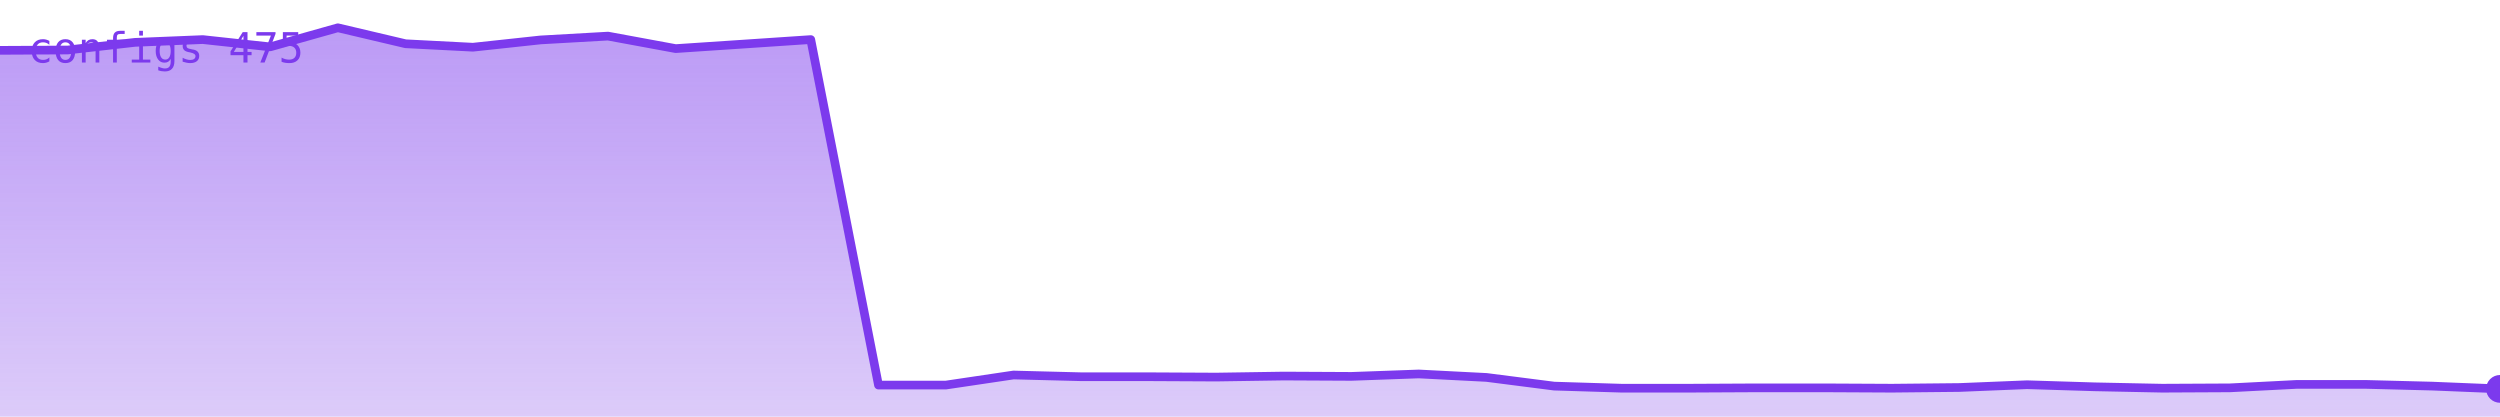
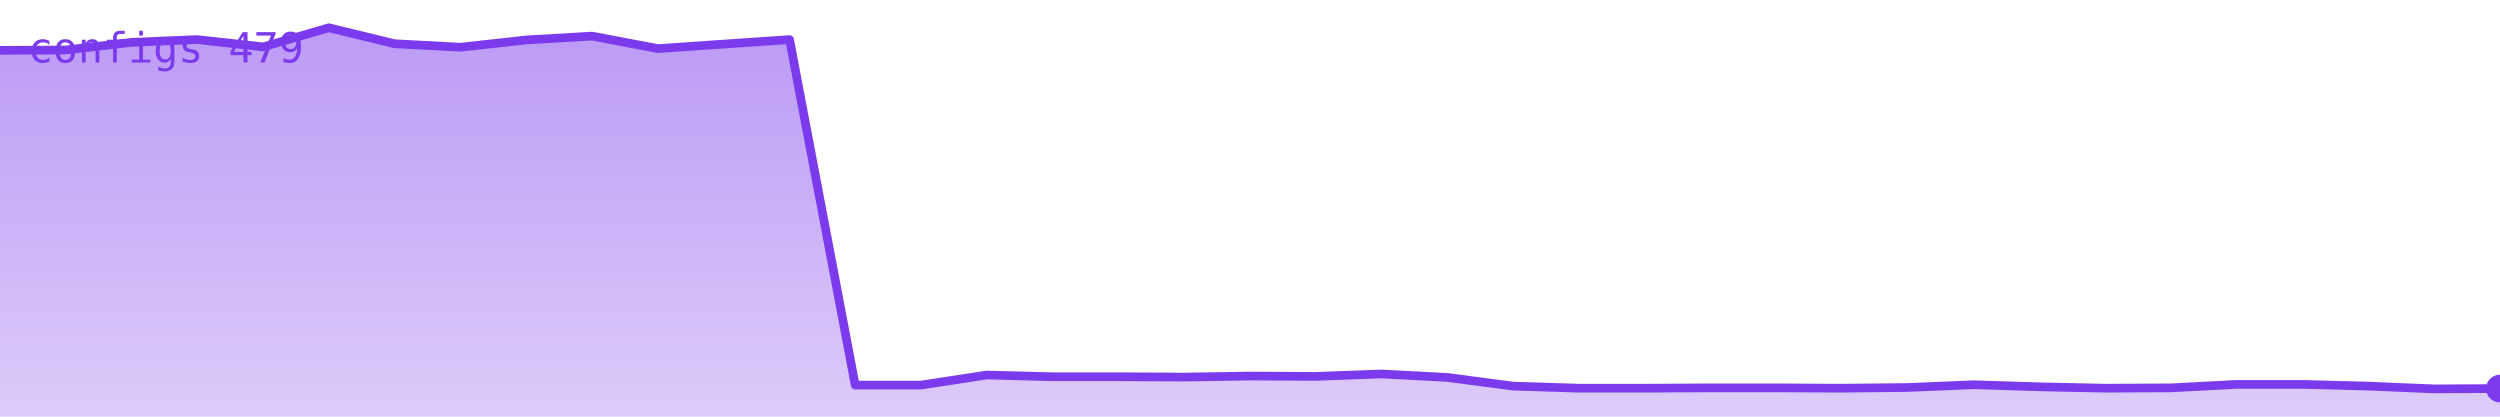
<svg xmlns="http://www.w3.org/2000/svg" viewBox="0 0 720 120" width="720" height="120" role="img" aria-label="configs">
  <defs>
    <linearGradient id="g" x1="0" y1="0" x2="0" y2="1">
      <stop offset="0%" stop-color="#7c3aed" stop-opacity="0.35" />
      <stop offset="100%" stop-color="#7c3aed" stop-opacity="0.02" />
    </linearGradient>
  </defs>
-   <polygon points="0,120 0.0,14.5 19.5,14.4 38.9,12.2 58.4,11.4 77.8,13.5 97.3,8.0 116.8,12.6 136.2,13.6 155.7,11.5 175.1,10.4 194.6,14.0 214.1,12.7 233.5,11.4 253.0,110.9 272.4,110.9 291.9,108.0 311.4,108.5 330.8,108.5 350.3,108.6 369.7,108.3 389.2,108.4 408.6,107.7 428.1,108.7 447.6,111.2 467.0,111.8 486.5,111.8 505.9,111.7 525.4,111.7 544.9,111.8 564.3,111.6 583.8,110.8 603.2,111.4 622.7,111.8 642.2,111.7 661.6,110.7 681.1,110.7 700.5,111.2 720.0,112.0 720,120" fill="#7c3aed" opacity="0.25" />
-   <polygon points="0,120 0.0,14.5 19.5,14.4 38.9,12.2 58.4,11.4 77.8,13.5 97.3,8.0 116.8,12.6 136.2,13.6 155.7,11.5 175.1,10.4 194.6,14.0 214.1,12.7 233.5,11.4 253.0,110.9 272.4,110.9 291.9,108.0 311.4,108.5 330.8,108.5 350.3,108.6 369.7,108.3 389.2,108.4 408.6,107.7 428.1,108.7 447.6,111.2 467.0,111.8 486.5,111.8 505.9,111.7 525.4,111.7 544.9,111.8 564.3,111.6 583.8,110.8 603.2,111.4 622.7,111.8 642.2,111.7 661.6,110.7 681.1,110.7 700.5,111.2 720.0,112.0 720,120" fill="url(#g)" />
-   <polyline points="0.0,14.5 19.5,14.4 38.9,12.2 58.4,11.4 77.8,13.5 97.3,8.0 116.8,12.6 136.2,13.6 155.7,11.5 175.1,10.4 194.6,14.0 214.1,12.7 233.5,11.4 253.0,110.9 272.4,110.9 291.9,108.0 311.4,108.5 330.8,108.5 350.3,108.6 369.7,108.3 389.2,108.4 408.6,107.7 428.1,108.7 447.6,111.2 467.0,111.8 486.5,111.8 505.9,111.7 525.4,111.7 544.9,111.8 564.3,111.6 583.8,110.8 603.2,111.4 622.7,111.8 642.2,111.7 661.6,110.7 681.1,110.7 700.5,111.2 720.0,112.0" fill="none" stroke="#7c3aed" stroke-width="2.5" stroke-linejoin="round" stroke-linecap="round" />
-   <circle cx="720.0" cy="112.0" r="4" fill="#7c3aed" />
-   <text x="8" y="18" font-family="monospace" font-size="12" fill="#7c3aed">configs 475</text>
+   <polygon points="0,120 0.0,14.5 18.9,14.4 37.9,12.2 56.8,11.4 75.8,13.5 94.7,8.0 113.7,12.6 132.6,13.6 151.6,11.5 170.5,10.4 189.5,14.0 208.4,12.7 227.4,11.4 246.3,110.9 265.3,110.9 284.2,108.0 303.2,108.5 322.1,108.5 341.1,108.6 360.0,108.3 378.9,108.4 397.9,107.7 416.8,108.7 435.8,111.2 454.7,111.8 473.7,111.8 492.6,111.7 511.6,111.7 530.5,111.8 549.5,111.6 568.4,110.8 587.4,111.4 606.3,111.8 625.3,111.7 644.2,110.7 663.2,110.7 682.1,111.2 701.1,112.0 720.0,111.9 720,120" fill="#7c3aed" opacity="0.25" />
+   <polygon points="0,120 0.0,14.5 18.9,14.4 37.9,12.2 56.8,11.4 75.8,13.5 94.7,8.0 113.7,12.6 132.6,13.6 151.6,11.5 170.5,10.4 189.5,14.0 208.4,12.7 227.4,11.4 246.3,110.9 265.3,110.9 284.2,108.0 303.2,108.5 322.1,108.5 341.1,108.6 360.0,108.3 378.9,108.4 397.9,107.7 416.8,108.7 435.8,111.2 454.7,111.8 473.7,111.8 492.6,111.7 511.6,111.7 530.5,111.8 549.5,111.6 568.4,110.8 587.4,111.4 606.3,111.8 625.3,111.7 644.2,110.7 663.2,110.7 682.1,111.2 701.1,112.0 720.0,111.9 720,120" fill="url(#g)" />
+   <polyline points="0.0,14.5 18.9,14.4 37.9,12.2 56.8,11.4 75.8,13.5 94.7,8.0 113.7,12.6 132.6,13.6 151.6,11.5 170.5,10.4 189.5,14.0 208.4,12.7 227.4,11.4 246.3,110.9 265.3,110.9 284.2,108.0 303.2,108.5 322.1,108.5 341.1,108.6 360.0,108.3 378.9,108.4 397.9,107.7 416.8,108.7 435.8,111.2 454.7,111.8 473.7,111.8 492.6,111.7 511.6,111.7 530.5,111.8 549.5,111.6 568.4,110.8 587.4,111.4 606.3,111.8 625.3,111.7 644.2,110.7 663.2,110.7 682.1,111.2 701.1,112.0 720.0,111.9" fill="none" stroke="#7c3aed" stroke-width="2.5" stroke-linejoin="round" stroke-linecap="round" />
+   <circle cx="720.0" cy="111.9" r="4" fill="#7c3aed" />
+   <text x="8" y="18" font-family="monospace" font-size="12" fill="#7c3aed">configs 479</text>
</svg>
